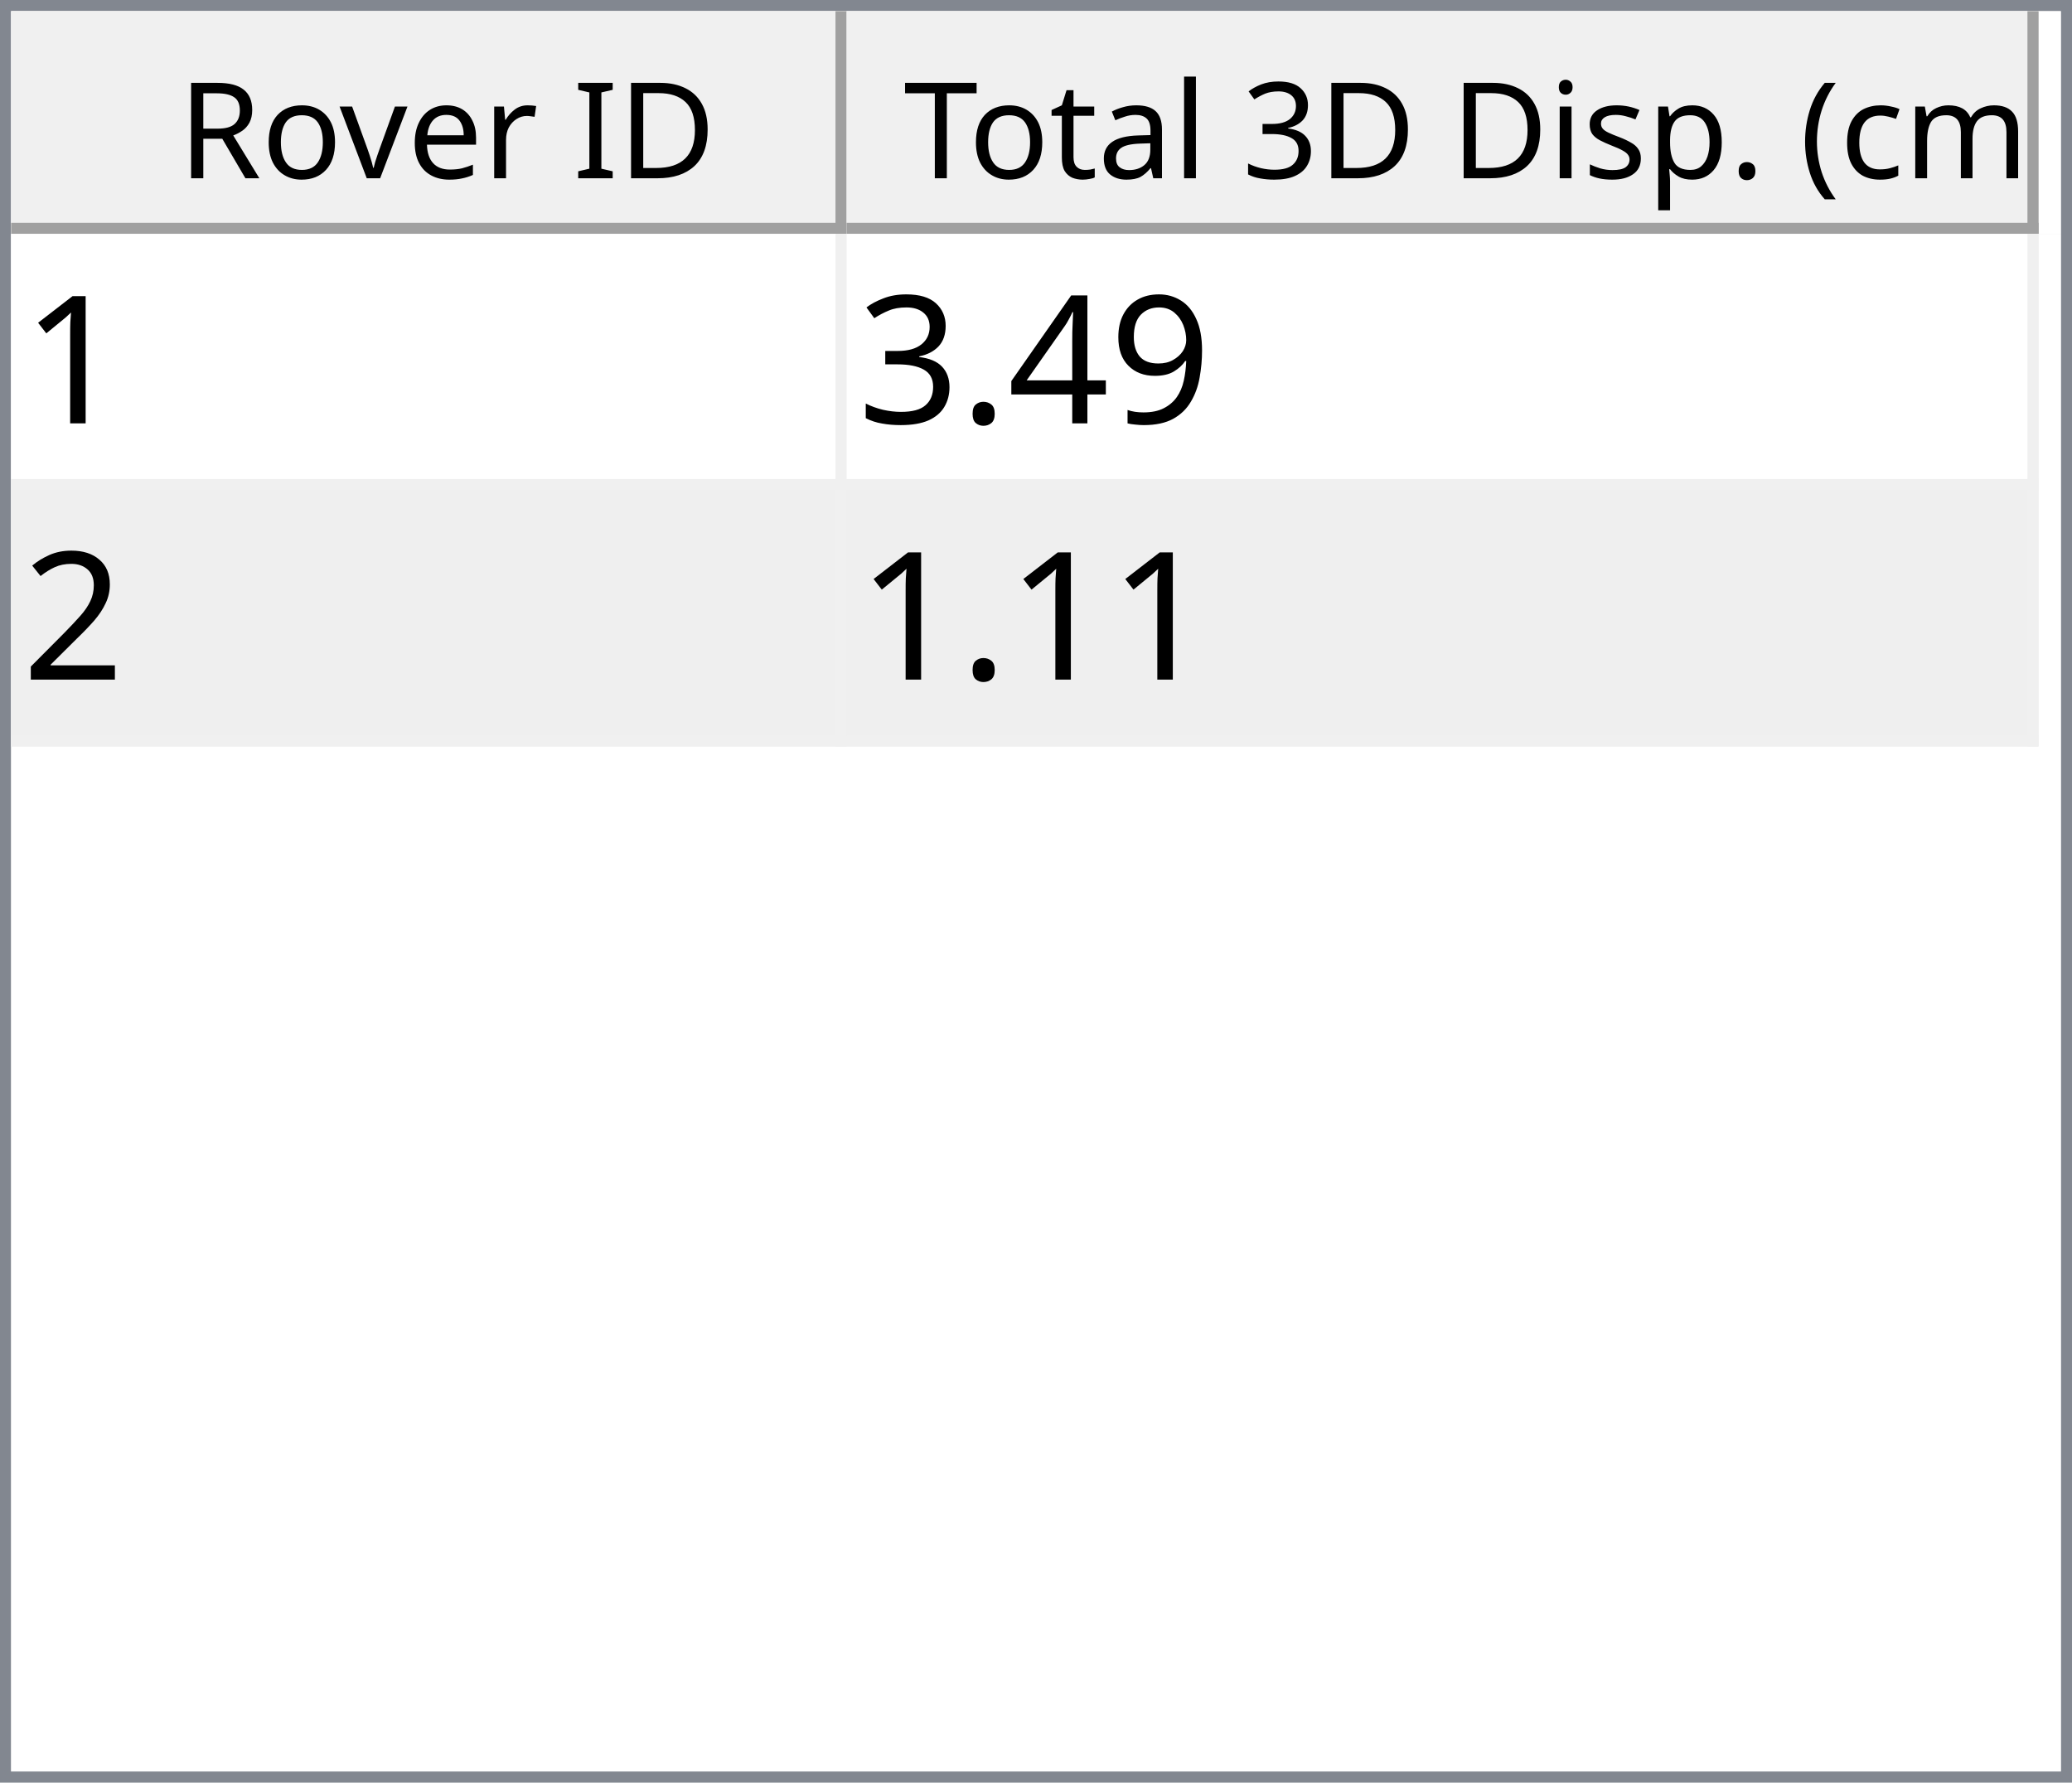
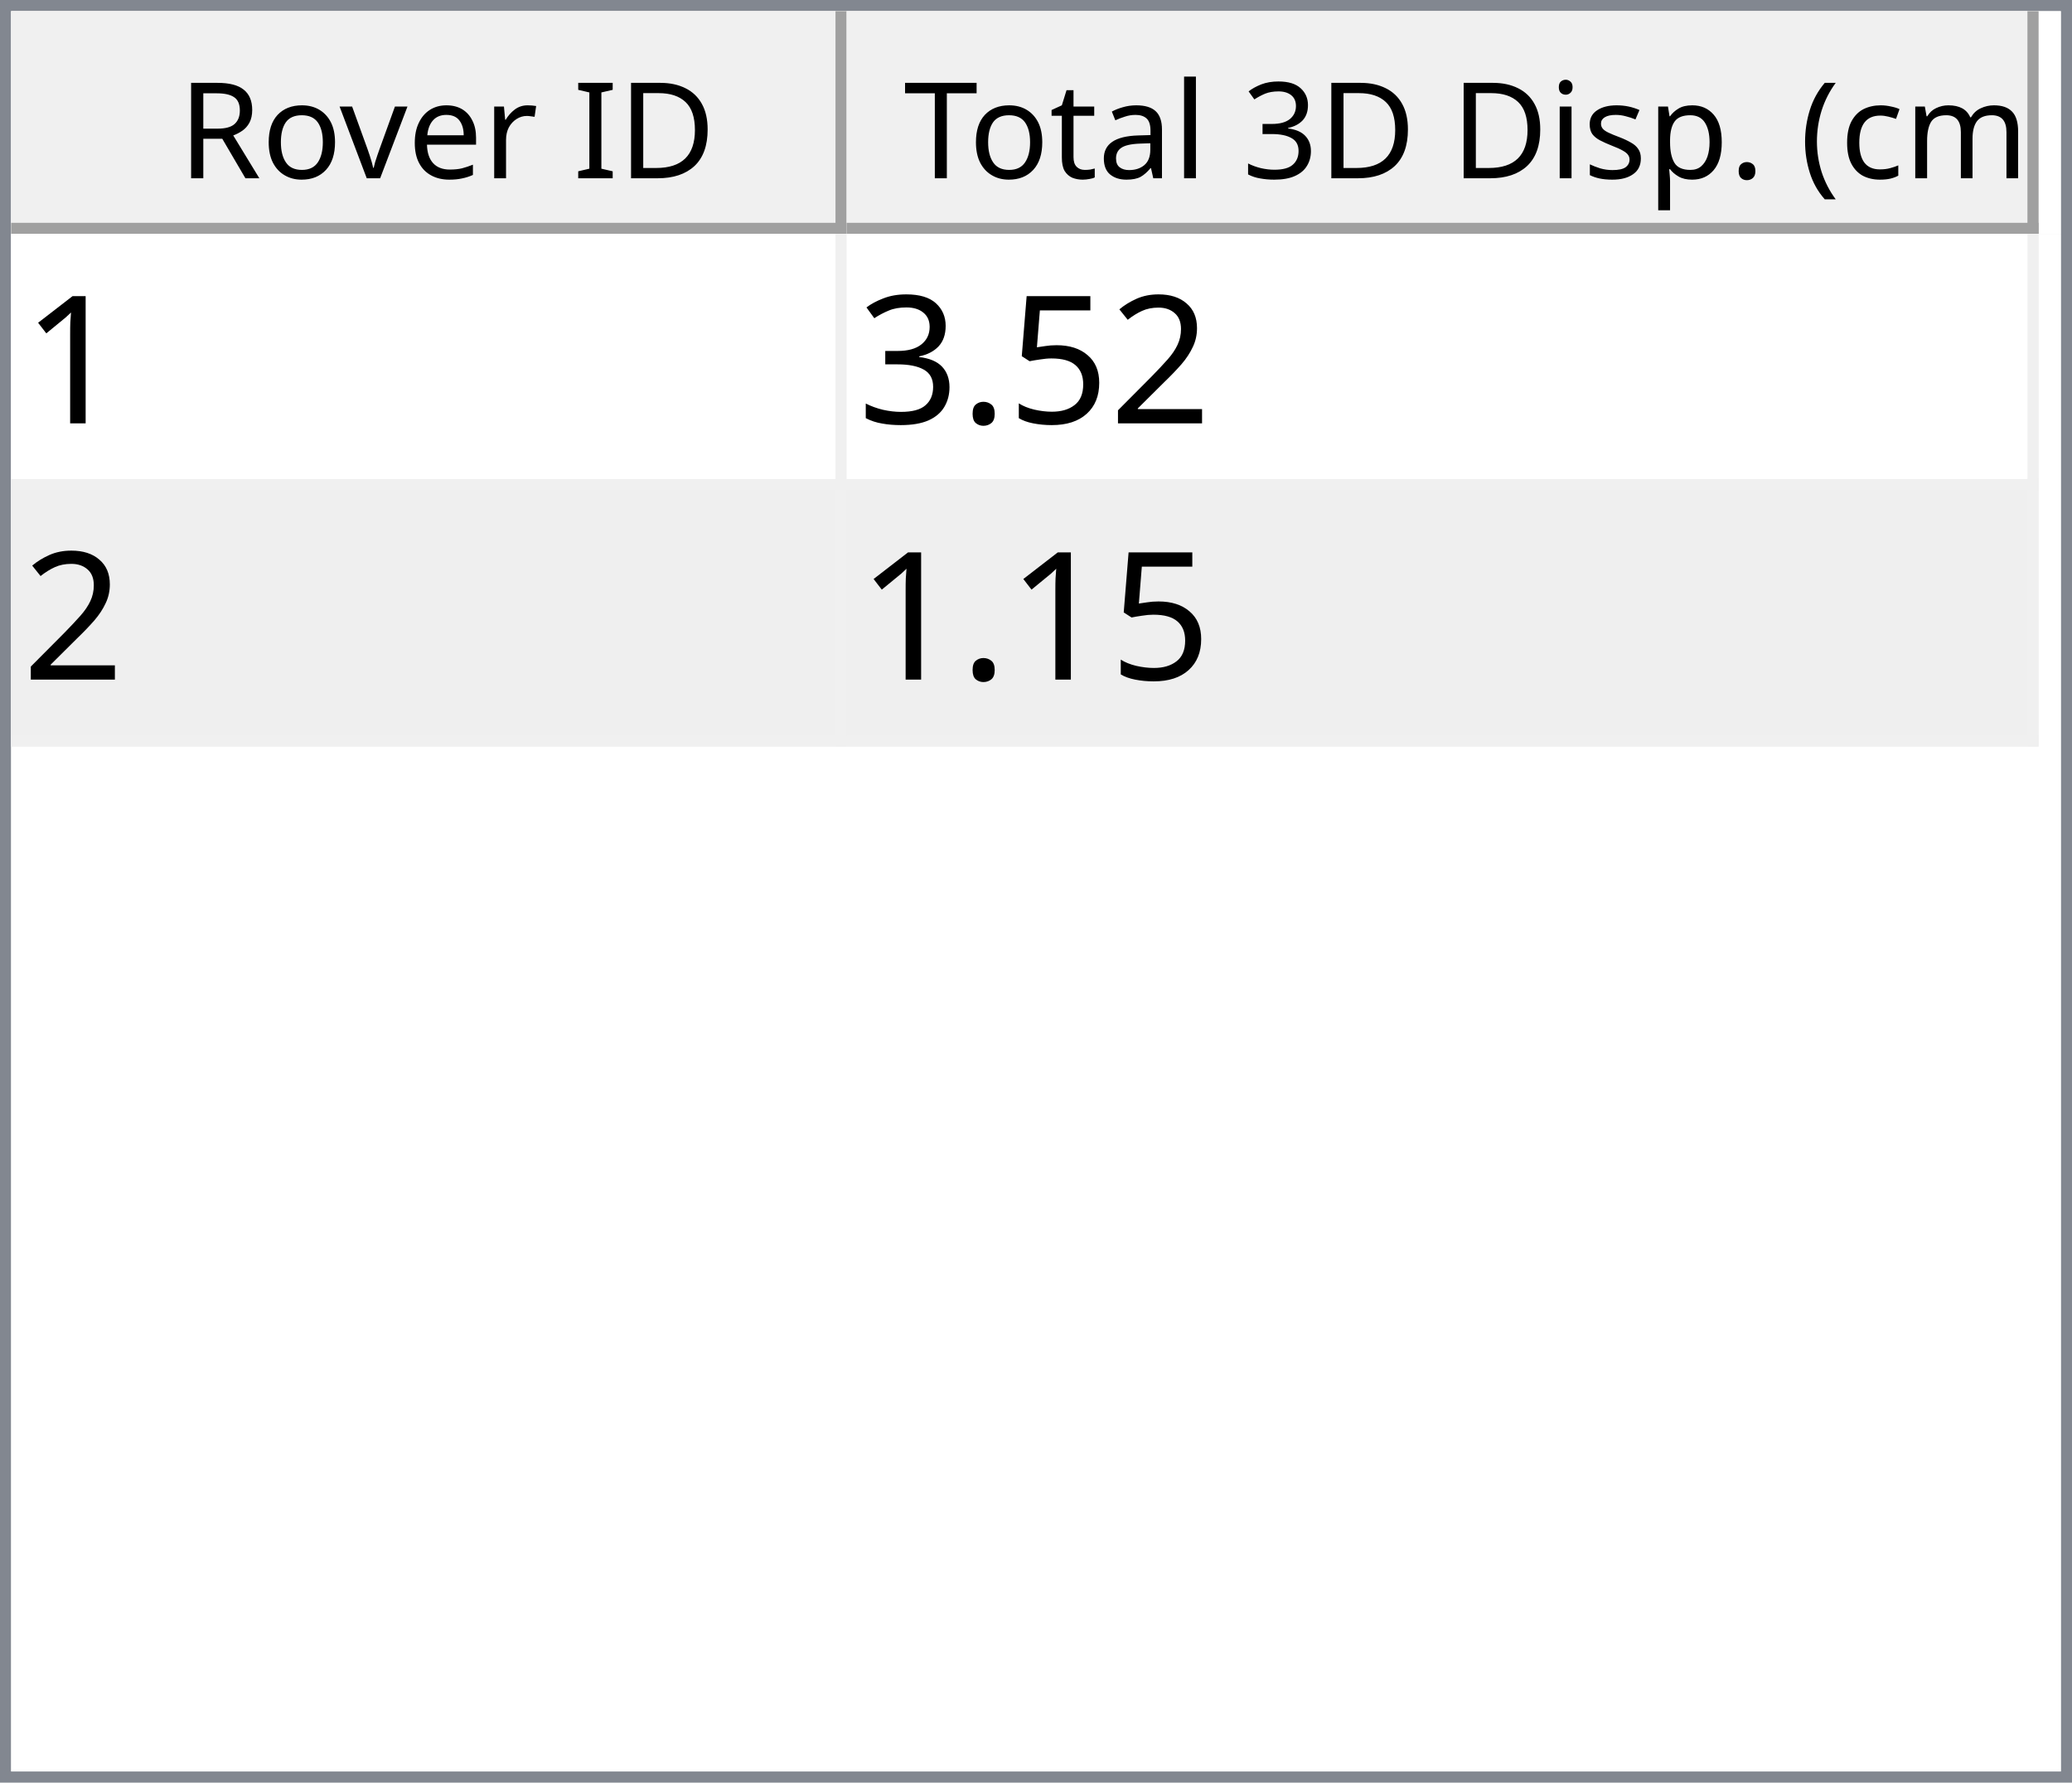
<svg xmlns="http://www.w3.org/2000/svg" style="fill-opacity:1; color-rendering:auto; color-interpolation:auto; text-rendering:auto; stroke:black; stroke-linecap:square; stroke-miterlimit:10; shape-rendering:auto; stroke-opacity:1; fill:black; stroke-dasharray:none; font-weight:normal; stroke-width:1; font-family:'Dialog'; font-style:normal; stroke-linejoin:miter; font-size:12px; stroke-dashoffset:0; image-rendering:auto;" width="186" height="160">
  <defs id="genericDefs" />
  <g>
    <defs id="defs1">
      <clipPath clipPathUnits="userSpaceOnUse" id="clipPath1">
        <path d="M0 0 L186 0 L186 160 L0 160 L0 0 Z" />
      </clipPath>
      <clipPath clipPathUnits="userSpaceOnUse" id="clipPath2">
        <path d="M0 0 L0 160 L186 160 L186 0 Z" />
      </clipPath>
      <clipPath clipPathUnits="userSpaceOnUse" id="clipPath3">
        <path d="M0 0 L0 20 L184 20 L184 0 Z" />
      </clipPath>
      <clipPath clipPathUnits="userSpaceOnUse" id="clipPath4">
        <path d="M0 0 L0 20 L75 20 L75 0 Z" />
      </clipPath>
      <clipPath clipPathUnits="userSpaceOnUse" id="clipPath5">
        <path d="M1 1 L1 19 L74 19 L74 1 Z" />
      </clipPath>
      <clipPath clipPathUnits="userSpaceOnUse" id="clipPath6">
        <path d="M0 0 L0 18 L73 18 L73 0 Z" />
      </clipPath>
      <clipPath clipPathUnits="userSpaceOnUse" id="clipPath7">
        <path d="M-0.5 -0.5 L-0.5 19.5 L74.5 19.5 L74.5 -0.5 Z" />
      </clipPath>
      <clipPath clipPathUnits="userSpaceOnUse" id="clipPath8">
        <path d="M0 0 L0 20 L107 20 L107 0 Z" />
      </clipPath>
      <clipPath clipPathUnits="userSpaceOnUse" id="clipPath9">
        <path d="M1 1 L1 19 L106 19 L106 1 Z" />
      </clipPath>
      <clipPath clipPathUnits="userSpaceOnUse" id="clipPath10">
        <path d="M0 0 L0 18 L105 18 L105 0 Z" />
      </clipPath>
      <clipPath clipPathUnits="userSpaceOnUse" id="clipPath11">
        <path d="M-0.5 -0.5 L-0.5 19.5 L106.5 19.5 L106.5 -0.5 Z" />
      </clipPath>
      <clipPath clipPathUnits="userSpaceOnUse" id="clipPath12">
        <path d="M0 0 L0 138 L184 138 L184 0 Z" />
      </clipPath>
      <clipPath clipPathUnits="userSpaceOnUse" id="clipPath13">
        <path d="M0 0 L0 46 L182 46 L182 0 Z" />
      </clipPath>
      <clipPath clipPathUnits="userSpaceOnUse" id="clipPath14">
        <path d="M-0.5 -0.5 L-0.5 45.5 L181.5 45.5 L181.5 -0.5 Z" />
      </clipPath>
      <clipPath clipPathUnits="userSpaceOnUse" id="clipPath15">
        <path d="M0 0 L0 22 L74 22 L74 0 Z" />
      </clipPath>
      <clipPath clipPathUnits="userSpaceOnUse" id="clipPath16">
        <path d="M0 0 L0 22 L106 22 L106 0 Z" />
      </clipPath>
      <font horiz-adv-x="64.551" id="font1">
        <font-face ascent="107.91" descent="25.098" units-per-em="100" style="font-style:normal; font-family:Segoe UI; font-weight:normal;" />
        <missing-glyph horiz-adv-x="64.551" d="M8.109 0 L8.109 68.266 L56.453 68.266 L56.453 0 L8.109 0 ZM15.328 7.234 L49.219 7.234 L49.219 61.031 L15.328 61.031 L15.328 7.234 Z" />
        <glyph unicode="D" horiz-adv-x="70.117" d="M9.188 0 L9.188 70.016 L28.516 70.016 Q65.531 70.016 65.531 35.891 Q65.531 19.672 55.25 9.836 Q44.969 0 27.734 0 L9.188 0 ZM17.391 62.594 L17.391 7.422 L27.828 7.422 Q41.609 7.422 49.273 14.797 Q56.938 22.172 56.938 35.688 Q56.938 62.594 28.328 62.594 L17.391 62.594 Z" />
        <glyph unicode="I" horiz-adv-x="26.611" d="M17.391 0 L9.188 0 L9.188 70.016 L17.391 70.016 L17.391 0 Z" />
        <glyph unicode=" " horiz-adv-x="27.393" d="" />
        <glyph unicode="r" horiz-adv-x="34.766" d="M34.188 41.891 Q32.078 43.5 28.125 43.5 Q23 43.5 19.555 38.672 Q16.109 33.844 16.109 25.484 L16.109 0 L8.109 0 L8.109 50 L16.109 50 L16.109 39.703 L16.312 39.703 Q18.016 44.969 21.531 47.922 Q25.047 50.875 29.391 50.875 Q32.516 50.875 34.188 50.203 L34.188 41.891 Z" />
        <glyph unicode="e" horiz-adv-x="52.295" d="M48.297 23 L12.984 23 Q13.188 14.656 17.484 10.109 Q21.781 5.562 29.297 5.562 Q37.75 5.562 44.828 11.141 L44.828 3.609 Q38.234 -1.172 27.391 -1.172 Q16.797 -1.172 10.742 5.641 Q4.688 12.453 4.688 24.812 Q4.688 36.469 11.305 43.82 Q17.922 51.172 27.734 51.172 Q37.547 51.172 42.922 44.828 Q48.297 38.484 48.297 27.203 L48.297 23 ZM40.094 29.781 Q40.047 36.719 36.75 40.578 Q33.453 44.438 27.594 44.438 Q21.922 44.438 17.969 40.383 Q14.016 36.328 13.094 29.781 L40.094 29.781 Z" />
        <glyph unicode="v" horiz-adv-x="47.9" d="M47.406 50 L27.484 0 L19.625 0 L0.688 50 L9.469 50 L22.172 13.672 Q23.578 9.672 23.922 6.688 L24.125 6.688 Q24.609 10.453 25.688 13.484 L38.969 50 L47.406 50 Z" />
        <glyph unicode="o" horiz-adv-x="58.594" d="M29 -1.172 Q17.922 -1.172 11.305 5.836 Q4.688 12.844 4.688 24.422 Q4.688 37.016 11.57 44.094 Q18.453 51.172 30.172 51.172 Q41.359 51.172 47.633 44.289 Q53.906 37.406 53.906 25.203 Q53.906 13.234 47.141 6.031 Q40.375 -1.172 29 -1.172 ZM29.594 44.438 Q21.875 44.438 17.383 39.188 Q12.891 33.938 12.891 24.703 Q12.891 15.828 17.43 10.695 Q21.969 5.562 29.594 5.562 Q37.359 5.562 41.531 10.594 Q45.703 15.625 45.703 24.906 Q45.703 34.281 41.531 39.359 Q37.359 44.438 29.594 44.438 Z" />
        <glyph unicode="R" horiz-adv-x="59.814" d="M59.375 0 L49.609 0 L37.891 19.625 Q36.281 22.359 34.766 24.289 Q33.25 26.219 31.664 27.438 Q30.078 28.656 28.25 29.219 Q26.422 29.781 24.125 29.781 L17.391 29.781 L17.391 0 L9.188 0 L9.188 70.016 L30.078 70.016 Q34.672 70.016 38.555 68.867 Q42.438 67.719 45.289 65.375 Q48.141 63.031 49.758 59.547 Q51.375 56.062 51.375 51.375 Q51.375 47.703 50.273 44.656 Q49.172 41.609 47.148 39.211 Q45.125 36.812 42.266 35.133 Q39.406 33.453 35.844 32.516 L35.844 32.328 Q37.594 31.547 38.891 30.547 Q40.188 29.547 41.359 28.18 Q42.531 26.812 43.68 25.078 Q44.828 23.344 46.234 21.047 L59.375 0 ZM17.391 62.594 L17.391 37.203 L28.516 37.203 Q31.594 37.203 34.203 38.133 Q36.812 39.062 38.719 40.797 Q40.625 42.531 41.703 45.047 Q42.781 47.562 42.781 50.688 Q42.781 56.297 39.141 59.445 Q35.5 62.594 28.609 62.594 L17.391 62.594 Z" />
        <glyph unicode=")" horiz-adv-x="30.176" d="M8.297 -15.922 L1.172 -15.922 Q16.406 2.344 16.406 26.812 Q16.406 51.469 1.078 70.016 L8.297 70.016 Q23.531 52.156 23.531 26.703 Q23.531 1.375 8.297 -15.922 Z" />
        <glyph unicode="m" horiz-adv-x="86.133" d="M79.109 0 L71.094 0 L71.094 28.719 Q71.094 37.016 68.531 40.727 Q65.969 44.438 59.906 44.438 Q54.781 44.438 51.195 39.75 Q47.609 35.062 47.609 28.516 L47.609 0 L39.594 0 L39.594 29.688 Q39.594 44.438 28.219 44.438 Q22.953 44.438 19.531 40.016 Q16.109 35.594 16.109 28.516 L16.109 0 L8.109 0 L8.109 50 L16.109 50 L16.109 42.094 L16.312 42.094 Q21.625 51.172 31.844 51.172 Q36.969 51.172 40.773 48.312 Q44.578 45.453 46 40.828 Q51.562 51.172 62.594 51.172 Q79.109 51.172 79.109 30.812 L79.109 0 Z" />
        <glyph unicode="c" horiz-adv-x="46.191" d="M42.188 2.297 Q36.422 -1.172 28.516 -1.172 Q17.828 -1.172 11.258 5.789 Q4.688 12.75 4.688 23.828 Q4.688 36.188 11.766 43.68 Q18.844 51.172 30.672 51.172 Q37.25 51.172 42.281 48.734 L42.281 40.531 Q36.719 44.438 30.375 44.438 Q22.703 44.438 17.797 38.945 Q12.891 33.453 12.891 24.516 Q12.891 15.719 17.508 10.641 Q22.125 5.562 29.891 5.562 Q36.422 5.562 42.188 9.906 L42.188 2.297 Z" />
        <glyph unicode="(" horiz-adv-x="30.176" d="M29.109 -15.922 L21.969 -15.922 Q6.844 1.375 6.844 26.703 Q6.844 52.156 21.969 70.016 L29.203 70.016 Q13.875 51.469 13.875 26.812 Q13.875 2.344 29.109 -15.922 Z" />
        <glyph unicode="." horiz-adv-x="21.68" d="M10.891 -1.078 Q8.641 -1.078 7.055 0.539 Q5.469 2.156 5.469 4.391 Q5.469 6.641 7.055 8.273 Q8.641 9.906 10.891 9.906 Q13.188 9.906 14.797 8.273 Q16.406 6.641 16.406 4.391 Q16.406 2.156 14.797 0.539 Q13.188 -1.078 10.891 -1.078 Z" />
        <glyph unicode="p" horiz-adv-x="58.789" d="M16.312 7.234 L16.109 7.234 L16.109 -23 L8.109 -23 L8.109 50 L16.109 50 L16.109 41.219 L16.312 41.219 Q22.219 51.172 33.594 51.172 Q43.266 51.172 48.688 44.461 Q54.109 37.75 54.109 26.469 Q54.109 13.922 48 6.375 Q41.891 -1.172 31.297 -1.172 Q21.578 -1.172 16.312 7.234 ZM16.109 27.391 L16.109 20.406 Q16.109 14.203 20.141 9.883 Q24.172 5.562 30.375 5.562 Q37.641 5.562 41.773 11.133 Q45.906 16.703 45.906 26.609 Q45.906 34.969 42.047 39.703 Q38.188 44.438 31.594 44.438 Q24.609 44.438 20.359 39.578 Q16.109 34.719 16.109 27.391 Z" />
        <glyph unicode="s" horiz-adv-x="42.432" d="M5.078 1.812 L5.078 10.406 Q11.625 5.562 19.484 5.562 Q30.031 5.562 30.031 12.594 Q30.031 14.594 29.125 15.992 Q28.219 17.391 26.68 18.461 Q25.141 19.531 23.07 20.383 Q21 21.234 18.609 22.172 Q15.281 23.484 12.766 24.828 Q10.25 26.172 8.57 27.859 Q6.891 29.547 6.031 31.695 Q5.172 33.844 5.172 36.719 Q5.172 40.234 6.789 42.945 Q8.406 45.656 11.086 47.484 Q13.766 49.312 17.211 50.242 Q20.656 51.172 24.312 51.172 Q30.812 51.172 35.938 48.922 L35.938 40.828 Q30.422 44.438 23.25 44.438 Q21 44.438 19.195 43.922 Q17.391 43.406 16.094 42.477 Q14.797 41.547 14.086 40.258 Q13.375 38.969 13.375 37.406 Q13.375 35.453 14.086 34.133 Q14.797 32.812 16.164 31.789 Q17.531 30.766 19.484 29.938 Q21.438 29.109 23.922 28.125 Q27.25 26.859 29.883 25.516 Q32.516 24.172 34.375 22.484 Q36.234 20.797 37.234 18.602 Q38.234 16.406 38.234 13.375 Q38.234 9.672 36.602 6.938 Q34.969 4.203 32.234 2.398 Q29.5 0.594 25.93 -0.289 Q22.359 -1.172 18.453 -1.172 Q10.75 -1.172 5.078 1.812 Z" />
        <glyph unicode="i" horiz-adv-x="24.219" d="M12.203 62.703 Q10.062 62.703 8.547 64.164 Q7.031 65.625 7.031 67.875 Q7.031 70.125 8.547 71.609 Q10.062 73.094 12.203 73.094 Q14.406 73.094 15.945 71.609 Q17.484 70.125 17.484 67.875 Q17.484 65.719 15.945 64.211 Q14.406 62.703 12.203 62.703 ZM16.109 0 L8.109 0 L8.109 50 L16.109 50 L16.109 0 Z" />
        <glyph unicode="3" horiz-adv-x="53.906" d="M46.531 19.828 Q46.531 15.094 44.75 11.211 Q42.969 7.328 39.719 4.57 Q36.469 1.812 31.93 0.297 Q27.391 -1.219 21.922 -1.219 Q11.922 -1.219 6 2.594 L6 11.188 Q13.094 5.609 22.219 5.609 Q25.875 5.609 28.828 6.539 Q31.781 7.469 33.906 9.227 Q36.031 10.984 37.18 13.477 Q38.328 15.969 38.328 19.094 Q38.328 32.812 18.797 32.812 L12.984 32.812 L12.984 39.594 L18.5 39.594 Q35.797 39.594 35.797 52.484 Q35.797 64.406 22.609 64.406 Q15.188 64.406 8.688 59.422 L8.688 67.188 Q15.375 71.188 24.609 71.188 Q29 71.188 32.57 69.969 Q36.141 68.75 38.68 66.555 Q41.219 64.359 42.609 61.281 Q44 58.203 44 54.5 Q44 40.672 30.031 36.719 L30.031 36.531 Q33.594 36.141 36.625 34.797 Q39.656 33.453 41.852 31.305 Q44.047 29.156 45.289 26.25 Q46.531 23.344 46.531 19.828 Z" />
        <glyph unicode="l" horiz-adv-x="24.219" d="M16.109 0 L8.109 0 L8.109 74.031 L16.109 74.031 L16.109 0 Z" />
        <glyph unicode="a" horiz-adv-x="50.879" d="M43.891 0 L35.891 0 L35.891 7.812 L35.688 7.812 Q30.469 -1.172 20.312 -1.172 Q12.844 -1.172 8.617 2.781 Q4.391 6.734 4.391 13.281 Q4.391 27.297 20.906 29.594 L35.891 31.688 Q35.891 44.438 25.594 44.438 Q16.547 44.438 9.281 38.281 L9.281 46.484 Q16.656 51.172 26.266 51.172 Q43.891 51.172 43.891 32.516 L43.891 0 ZM35.891 25.297 L23.828 23.641 Q18.266 22.859 15.43 20.875 Q12.594 18.891 12.594 13.875 Q12.594 10.203 15.211 7.883 Q17.828 5.562 22.172 5.562 Q28.125 5.562 32.008 9.742 Q35.891 13.922 35.891 20.312 L35.891 25.297 Z" />
        <glyph unicode="t" horiz-adv-x="33.887" d="M31.297 0.484 Q28.469 -1.078 23.828 -1.078 Q10.688 -1.078 10.688 13.578 L10.688 43.172 L2.094 43.172 L2.094 50 L10.688 50 L10.688 62.203 L18.703 64.797 L18.703 50 L31.297 50 L31.297 43.172 L18.703 43.172 L18.703 14.984 Q18.703 9.969 20.414 7.82 Q22.125 5.672 26.078 5.672 Q29.109 5.672 31.297 7.328 L31.297 0.484 Z" />
        <glyph unicode="T" horiz-adv-x="52.393" d="M50.594 62.594 L30.375 62.594 L30.375 0 L22.172 0 L22.172 62.594 L2 62.594 L2 70.016 L50.594 70.016 L50.594 62.594 Z" />
      </font>
      <font horiz-adv-x="75.0" id="font2">
        <font-face ascent="100.537" descent="21.973" units-per-em="100" style="font-style:normal; font-family:sans-serif; font-weight:normal;" />
        <missing-glyph horiz-adv-x="75.0" d="M12.5 0 L12.5 62.5 L62.5 62.5 L62.5 0 L12.5 0 ZM14.062 1.562 L60.938 1.562 L60.938 60.938 L14.062 60.938 L14.062 1.562 Z" />
        <glyph unicode="1" horiz-adv-x="55.615" d="M37.25 0 L28.469 0 L28.469 56 Q25.297 52.984 20.141 49.953 Q14.984 46.922 10.891 45.406 L10.891 53.906 Q18.266 57.375 23.781 62.305 Q29.297 67.234 31.594 71.875 L37.25 71.875 L37.25 0 Z" />
-         <glyph unicode="9" horiz-adv-x="55.615" d="M5.469 16.547 L13.922 17.328 Q14.984 11.375 18.016 8.688 Q21.047 6 25.781 6 Q29.828 6 32.883 7.859 Q35.938 9.719 37.891 12.82 Q39.844 15.922 41.164 21.195 Q42.484 26.469 42.484 31.938 Q42.484 32.516 42.438 33.688 Q39.797 29.5 35.234 26.883 Q30.672 24.266 25.344 24.266 Q16.453 24.266 10.305 30.711 Q4.156 37.156 4.156 47.703 Q4.156 58.594 10.578 65.234 Q17 71.875 26.656 71.875 Q33.641 71.875 39.43 68.117 Q45.219 64.359 48.219 57.398 Q51.219 50.438 51.219 37.25 Q51.219 23.531 48.242 15.406 Q45.266 7.281 39.383 3.031 Q33.5 -1.219 25.594 -1.219 Q17.188 -1.219 11.867 3.445 Q6.547 8.109 5.469 16.547 ZM41.453 48.141 Q41.453 55.719 37.43 60.156 Q33.406 64.594 27.734 64.594 Q21.875 64.594 17.531 59.812 Q13.188 55.031 13.188 47.406 Q13.188 40.578 17.312 36.305 Q21.438 32.031 27.484 32.031 Q33.594 32.031 37.523 36.305 Q41.453 40.578 41.453 48.141 Z" />
-         <glyph unicode="4" horiz-adv-x="55.615" d="M32.328 0 L32.328 17.141 L1.266 17.141 L1.266 25.203 L33.938 71.578 L41.109 71.578 L41.109 25.203 L50.781 25.203 L50.781 17.141 L41.109 17.141 L41.109 0 L32.328 0 ZM32.328 25.203 L32.328 57.469 L9.906 25.203 L32.328 25.203 Z" />
+         <glyph unicode="2" horiz-adv-x="55.615" d="M50.344 8.453 L50.344 0 L3.031 0 Q2.938 3.172 4.047 6.109 Q5.859 10.938 9.836 15.625 Q13.812 20.312 21.344 26.469 Q33.016 36.031 37.117 41.625 Q41.219 47.219 41.219 52.203 Q41.219 57.422 37.477 61.008 Q33.734 64.594 27.734 64.594 Q21.391 64.594 17.578 60.789 Q13.766 56.984 13.719 50.25 L4.688 51.172 Q5.609 61.281 11.664 66.578 Q17.719 71.875 27.938 71.875 Q38.234 71.875 44.242 66.164 Q50.25 60.453 50.25 52 Q50.25 47.703 48.492 43.555 Q46.734 39.406 42.656 34.812 Q38.578 30.219 29.109 22.219 Q21.188 15.578 18.945 13.211 Q16.703 10.844 15.234 8.453 L50.344 8.453 Z" />
+         <glyph unicode="5" horiz-adv-x="55.615" d="M4.156 18.75 L13.375 19.531 Q14.406 12.797 18.141 9.398 Q21.875 6 27.156 6 Q33.5 6 37.891 10.789 Q42.281 15.578 42.281 23.484 Q42.281 31 38.062 35.352 Q33.844 39.703 27 39.703 Q22.75 39.703 19.336 37.773 Q15.922 35.844 13.969 32.766 L5.719 33.844 L12.641 70.609 L48.25 70.609 L48.25 62.203 L19.672 62.203 L15.828 42.969 Q22.266 47.469 29.344 47.469 Q38.719 47.469 45.164 40.969 Q51.609 34.469 51.609 24.266 Q51.609 14.547 45.953 7.469 Q39.062 -1.219 27.156 -1.219 Q17.391 -1.219 11.211 4.25 Q5.031 9.719 4.156 18.75 Z" />
        <glyph unicode="." horiz-adv-x="27.783" d="M9.078 0 L9.078 10.016 L19.094 10.016 L19.094 0 L9.078 0 Z" />
        <glyph unicode="3" horiz-adv-x="55.615" d="M4.203 18.891 L12.984 20.062 Q14.5 12.594 18.141 9.297 Q21.781 6 27 6 Q33.203 6 37.477 10.297 Q41.75 14.594 41.75 20.953 Q41.75 27 37.797 30.93 Q33.844 34.859 27.734 34.859 Q25.25 34.859 21.531 33.891 L22.516 41.609 Q23.391 41.5 23.922 41.5 Q29.547 41.5 34.039 44.43 Q38.531 47.359 38.531 53.469 Q38.531 58.297 35.258 61.477 Q31.984 64.656 26.812 64.656 Q21.688 64.656 18.266 61.43 Q14.844 58.203 13.875 51.766 L5.078 53.328 Q6.688 62.156 12.398 67.016 Q18.109 71.875 26.609 71.875 Q32.469 71.875 37.398 69.359 Q42.328 66.844 44.945 62.5 Q47.562 58.156 47.562 53.266 Q47.562 48.641 45.07 44.828 Q42.578 41.016 37.703 38.766 Q44.047 37.312 47.562 32.695 Q51.078 28.078 51.078 21.141 Q51.078 11.766 44.242 5.25 Q37.406 -1.266 26.953 -1.266 Q17.531 -1.266 11.305 4.352 Q5.078 9.969 4.203 18.891 Z" />
-         <glyph unicode="2" horiz-adv-x="55.615" d="M50.344 8.453 L50.344 0 L3.031 0 Q2.938 3.172 4.047 6.109 Q5.859 10.938 9.836 15.625 Q13.812 20.312 21.344 26.469 Q33.016 36.031 37.117 41.625 Q41.219 47.219 41.219 52.203 Q41.219 57.422 37.477 61.008 Q33.734 64.594 27.734 64.594 Q21.391 64.594 17.578 60.789 Q13.766 56.984 13.719 50.25 L4.688 51.172 Q5.609 61.281 11.664 66.578 Q17.719 71.875 27.938 71.875 Q38.234 71.875 44.242 66.164 Q50.25 60.453 50.25 52 Q50.25 47.703 48.492 43.555 Q46.734 39.406 42.656 34.812 Q38.578 30.219 29.109 22.219 Q21.188 15.578 18.945 13.211 Q16.703 10.844 15.234 8.453 L50.344 8.453 Z" />
      </font>
    </defs>
    <g style="fill:white; stroke:white;">
      <rect x="0" y="0" width="186" style="clip-path:url(#clipPath1); stroke:none;" height="160" />
    </g>
    <g style="fill:white; text-rendering:optimizeSpeed; color-rendering:optimizeSpeed; image-rendering:optimizeSpeed; shape-rendering:crispEdges; stroke:white; color-interpolation:sRGB;">
      <rect x="0" width="186" height="160" y="0" style="stroke:none;" />
      <path style="stroke:none;" d="M0 160 L186 160 L186 0 L0 0 Z" />
    </g>
    <g style="fill:rgb(240,240,240); font-family:'Segoe UI'; stroke:rgb(240,240,240);">
      <rect x="0" y="0" width="186" style="clip-path:url(#clipPath2); stroke:none;" height="160" />
    </g>
    <g style="fill:rgb(130,135,144); font-family:'Segoe UI'; stroke:rgb(130,135,144);">
      <path d="M0 0 L186 0 L186 160 L0 160 L0 0 ZM1 1 L185 1 L185 159 L1 159 L1 1 Z" style="fill-rule:evenodd; clip-path:url(#clipPath2); stroke:none;" />
    </g>
    <g style="fill:white; font-family:'Segoe UI'; stroke:white;" transform="translate(1,1)">
      <rect x="0" y="0" width="184" style="clip-path:url(#clipPath3); stroke:none;" height="20" />
    </g>
    <g style="fill:rgb(240,240,240); font-family:'Segoe UI'; stroke:rgb(240,240,240);" transform="translate(1,1)">
      <rect x="0" y="0" width="75" style="clip-path:url(#clipPath4); stroke:none;" height="20" />
    </g>
    <g style="font-family:'Segoe UI';" transform="translate(2,2)">
      <text x="14" xml:space="preserve" y="14" style="clip-path:url(#clipPath6); stroke:none;">Rover ID</text>
    </g>
    <g style="fill:rgb(160,160,160); font-family:'Segoe UI'; stroke:rgb(160,160,160); stroke-linejoin:bevel;" transform="translate(1.5,1.5)">
      <line x1="74" x2="74" y1="0" style="fill:none; clip-path:url(#clipPath7);" y2="19" />
    </g>
    <g style="fill:rgb(160,160,160); font-family:'Segoe UI'; stroke:rgb(160,160,160); stroke-linejoin:bevel;" transform="matrix(1,0,0,1,1,1) translate(0.5,0.5)">
      <line x1="0" x2="74" y1="19" style="fill:none; clip-path:url(#clipPath7);" y2="19" />
    </g>
    <g style="fill:rgb(240,240,240); font-family:'Segoe UI'; stroke:rgb(240,240,240);" transform="translate(76,1)">
      <rect x="0" y="0" width="107" style="clip-path:url(#clipPath8); stroke:none;" height="20" />
    </g>
    <g style="font-family:'Segoe UI';" transform="translate(77,2)">
      <text x="1" xml:space="preserve" y="14" style="clip-path:url(#clipPath10); stroke:none;"> Total 3D Disp. (cm)</text>
    </g>
    <g style="fill:rgb(160,160,160); font-family:'Segoe UI'; stroke:rgb(160,160,160); stroke-linejoin:bevel;" transform="translate(76.5,1.5)">
      <line x1="106" x2="106" y1="0" style="fill:none; clip-path:url(#clipPath11);" y2="19" />
    </g>
    <g style="fill:rgb(160,160,160); font-family:'Segoe UI'; stroke:rgb(160,160,160); stroke-linejoin:bevel;" transform="matrix(1,0,0,1,76,1) translate(0.5,0.5)">
      <line x1="0" x2="106" y1="19" style="fill:none; clip-path:url(#clipPath11);" y2="19" />
    </g>
    <g style="fill:white; font-family:'Segoe UI'; stroke:white;" transform="translate(1,21)">
      <rect x="0" y="0" width="184" style="clip-path:url(#clipPath12); stroke:none;" height="138" />
    </g>
    <g style="fill:rgb(240,240,240); font-size:16px; font-family:sans-serif; stroke:rgb(240,240,240);" transform="translate(1,21)">
      <rect x="0" y="0" width="182" style="clip-path:url(#clipPath13); stroke:none;" height="46" />
      <line transform="translate(0.5,0.5)" x1="0" x2="181" y1="22" style="clip-path:url(#clipPath14); fill:none; stroke-linejoin:bevel;" y2="22" />
    </g>
    <g transform="matrix(1,0,0,1,1,21) translate(0.5,0.5)" style="fill:rgb(240,240,240); font-size:16px; font-family:sans-serif; stroke:rgb(240,240,240); stroke-linejoin:bevel;">
      <line x1="0" x2="181" y1="45" style="fill:none; clip-path:url(#clipPath14);" y2="45" />
    </g>
    <g transform="matrix(1,0,0,1,1,21) translate(0.5,0.5)" style="fill:rgb(240,240,240); font-size:16px; font-family:sans-serif; stroke:rgb(240,240,240); stroke-linejoin:bevel;">
      <line x1="74" x2="74" y1="0" style="fill:none; clip-path:url(#clipPath14);" y2="45" />
    </g>
    <g transform="matrix(1,0,0,1,1,21) translate(0.5,0.5)" style="fill:rgb(240,240,240); font-size:16px; font-family:sans-serif; stroke:rgb(240,240,240); stroke-linejoin:bevel;">
      <line x1="181" x2="181" y1="0" style="fill:none; clip-path:url(#clipPath14);" y2="45" />
    </g>
    <g style="fill:white; font-size:16px; font-family:sans-serif; stroke:white;" transform="matrix(1,0,0,1,1,21)">
      <rect x="0" y="0" width="74" style="clip-path:url(#clipPath15); stroke:none;" height="22" />
      <text x="1" y="17" style="fill:black; clip-path:url(#clipPath15); stroke:none;" xml:space="preserve">1</text>
    </g>
    <g style="fill:white; font-size:16px; font-family:sans-serif; stroke:white;" transform="matrix(1,0,0,1,1,21) translate(75,0)">
      <rect x="0" y="0" width="106" style="clip-path:url(#clipPath16); stroke:none;" height="22" />
-       <text x="1" y="17" style="fill:black; clip-path:url(#clipPath16); stroke:none;" xml:space="preserve">3.49</text>
+       <text x="1" y="17" style="fill:black; clip-path:url(#clipPath16); stroke:none;" xml:space="preserve">3.52</text>
    </g>
    <g style="fill:rgb(239,239,239); font-size:16px; font-family:sans-serif; stroke:rgb(239,239,239);" transform="matrix(1,0,0,1,1,21) translate(0,23)">
      <rect x="0" y="0" width="74" style="clip-path:url(#clipPath15); stroke:none;" height="22" />
      <text x="1" y="17" style="fill:black; clip-path:url(#clipPath15); stroke:none;" xml:space="preserve">2</text>
    </g>
    <g style="fill:rgb(239,239,239); font-size:16px; font-family:sans-serif; stroke:rgb(239,239,239);" transform="matrix(1,0,0,1,1,21) translate(75,23)">
      <rect x="0" y="0" width="106" style="clip-path:url(#clipPath16); stroke:none;" height="22" />
-       <text x="1" y="17" style="fill:black; clip-path:url(#clipPath16); stroke:none;" xml:space="preserve">1.11</text>
+       <text x="1" y="17" style="fill:black; clip-path:url(#clipPath16); stroke:none;" xml:space="preserve">1.15</text>
    </g>
  </g>
</svg>
